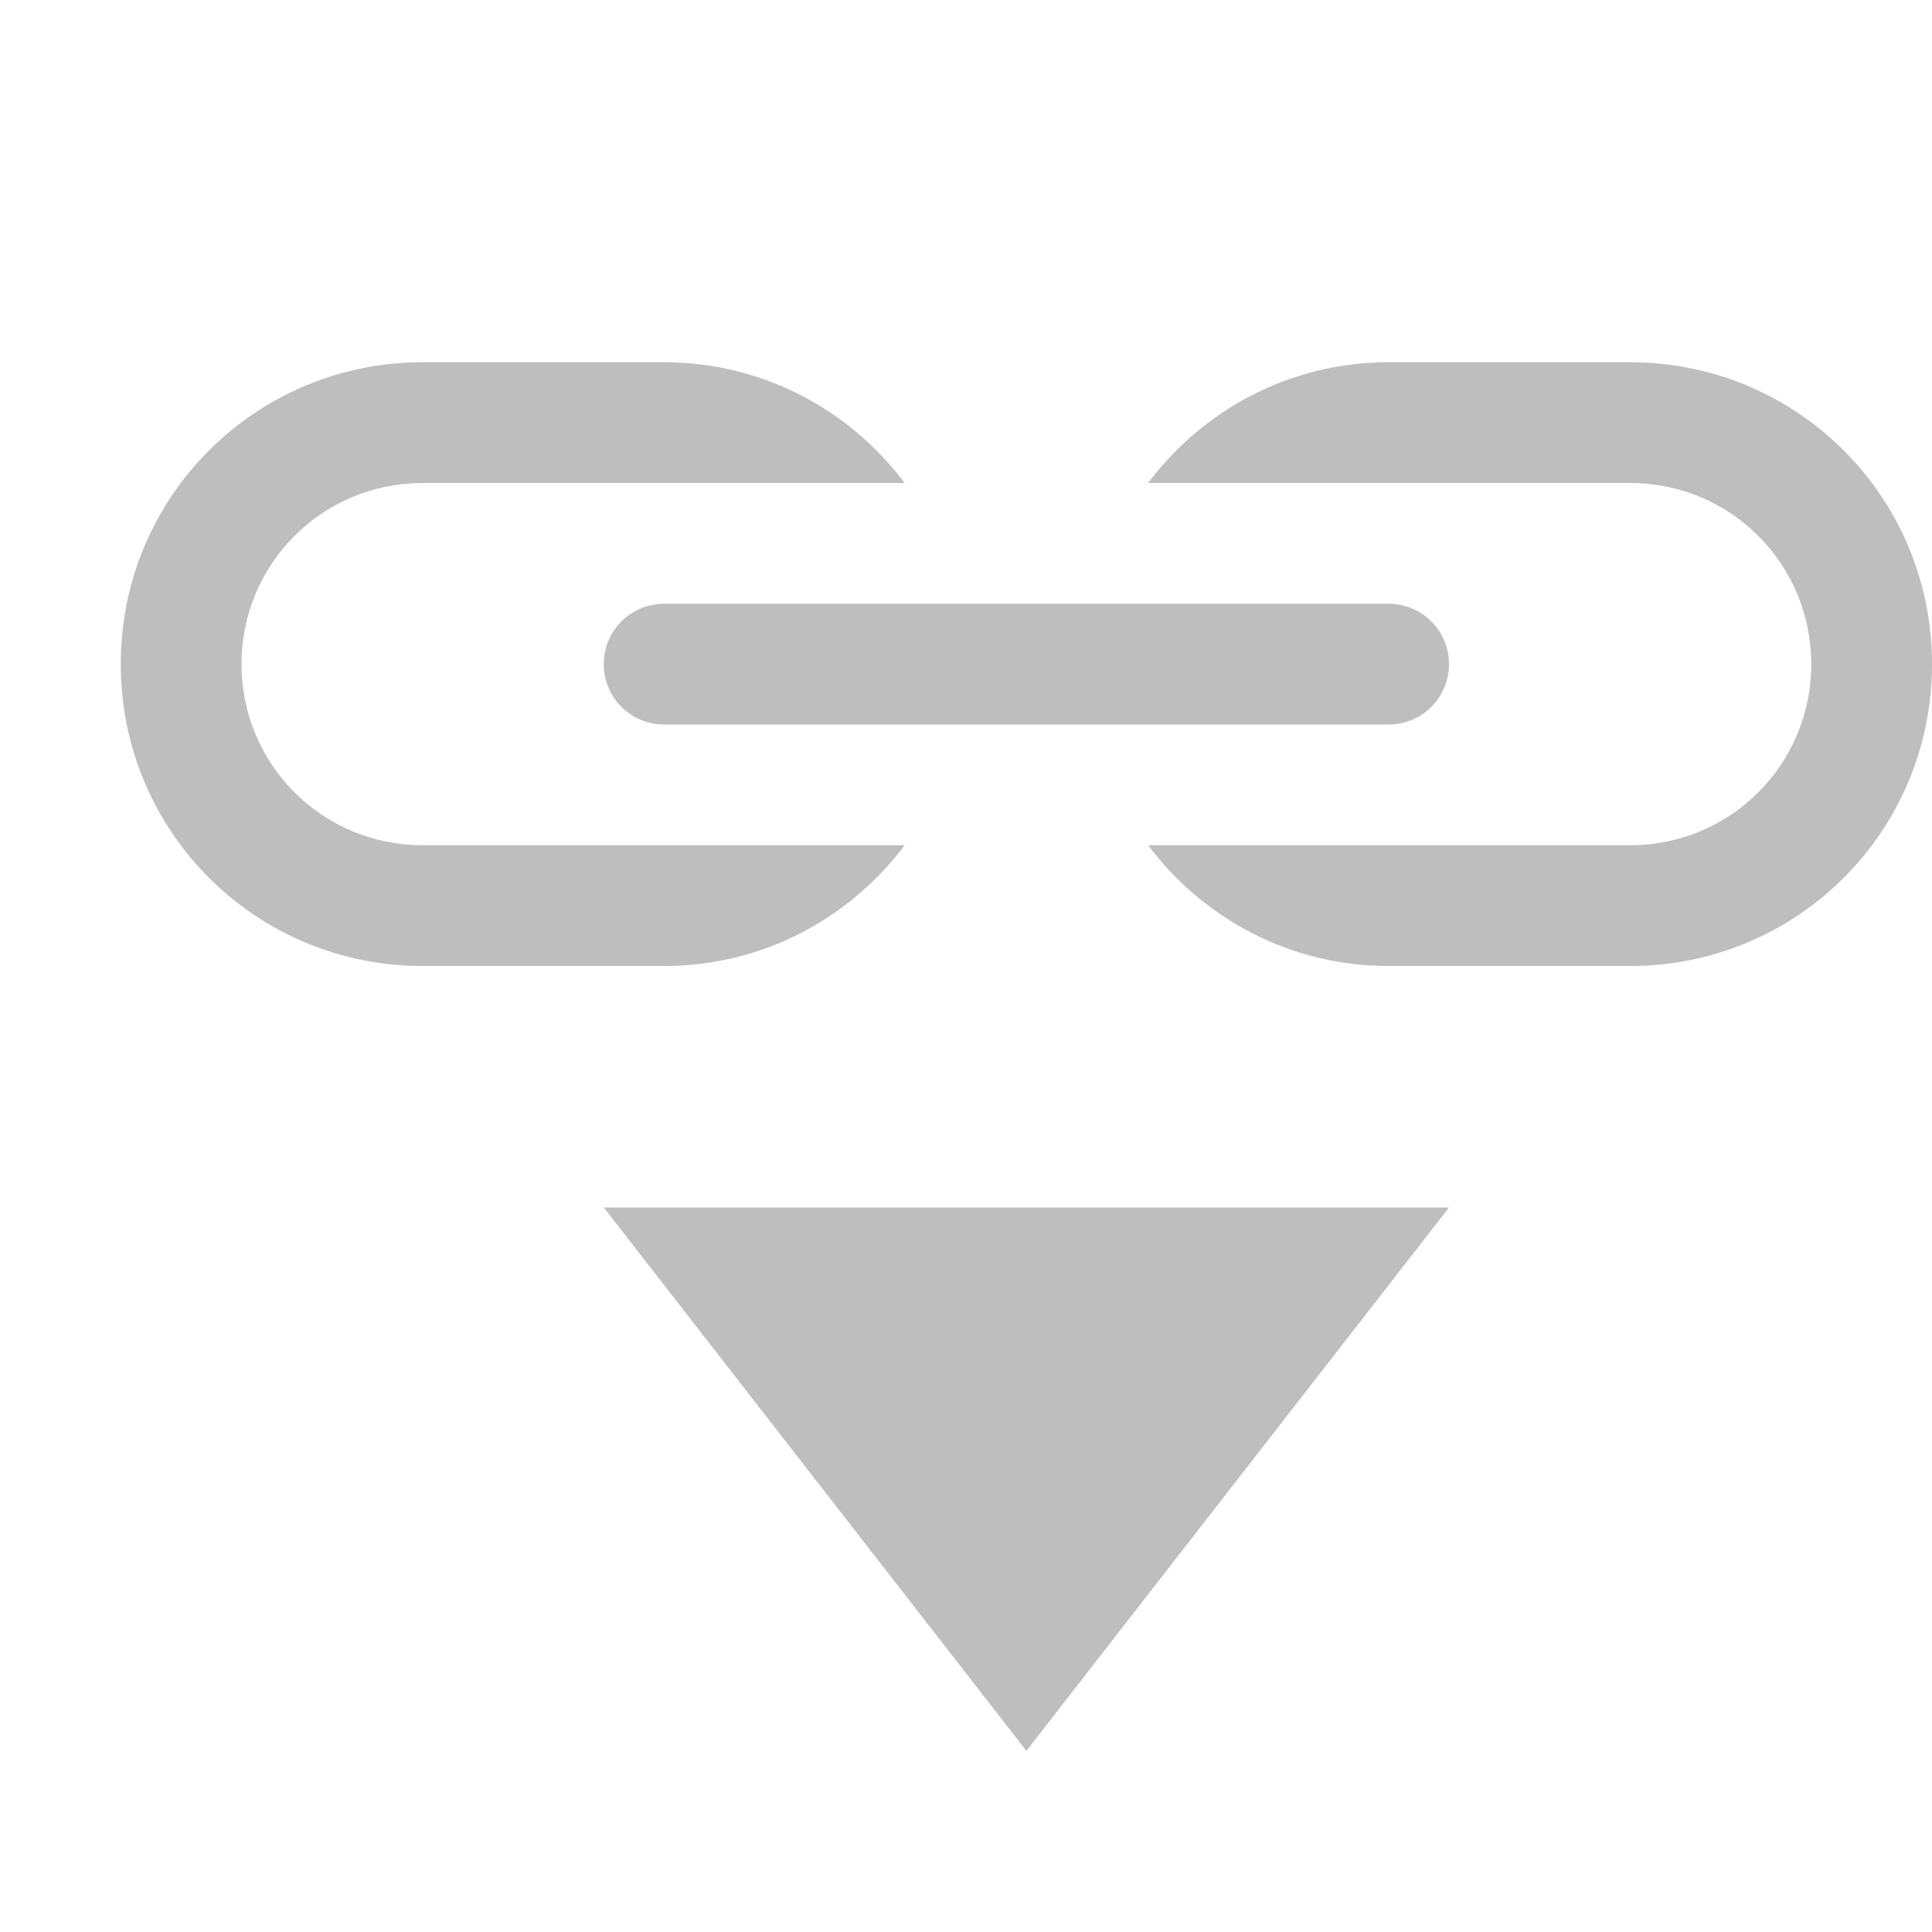
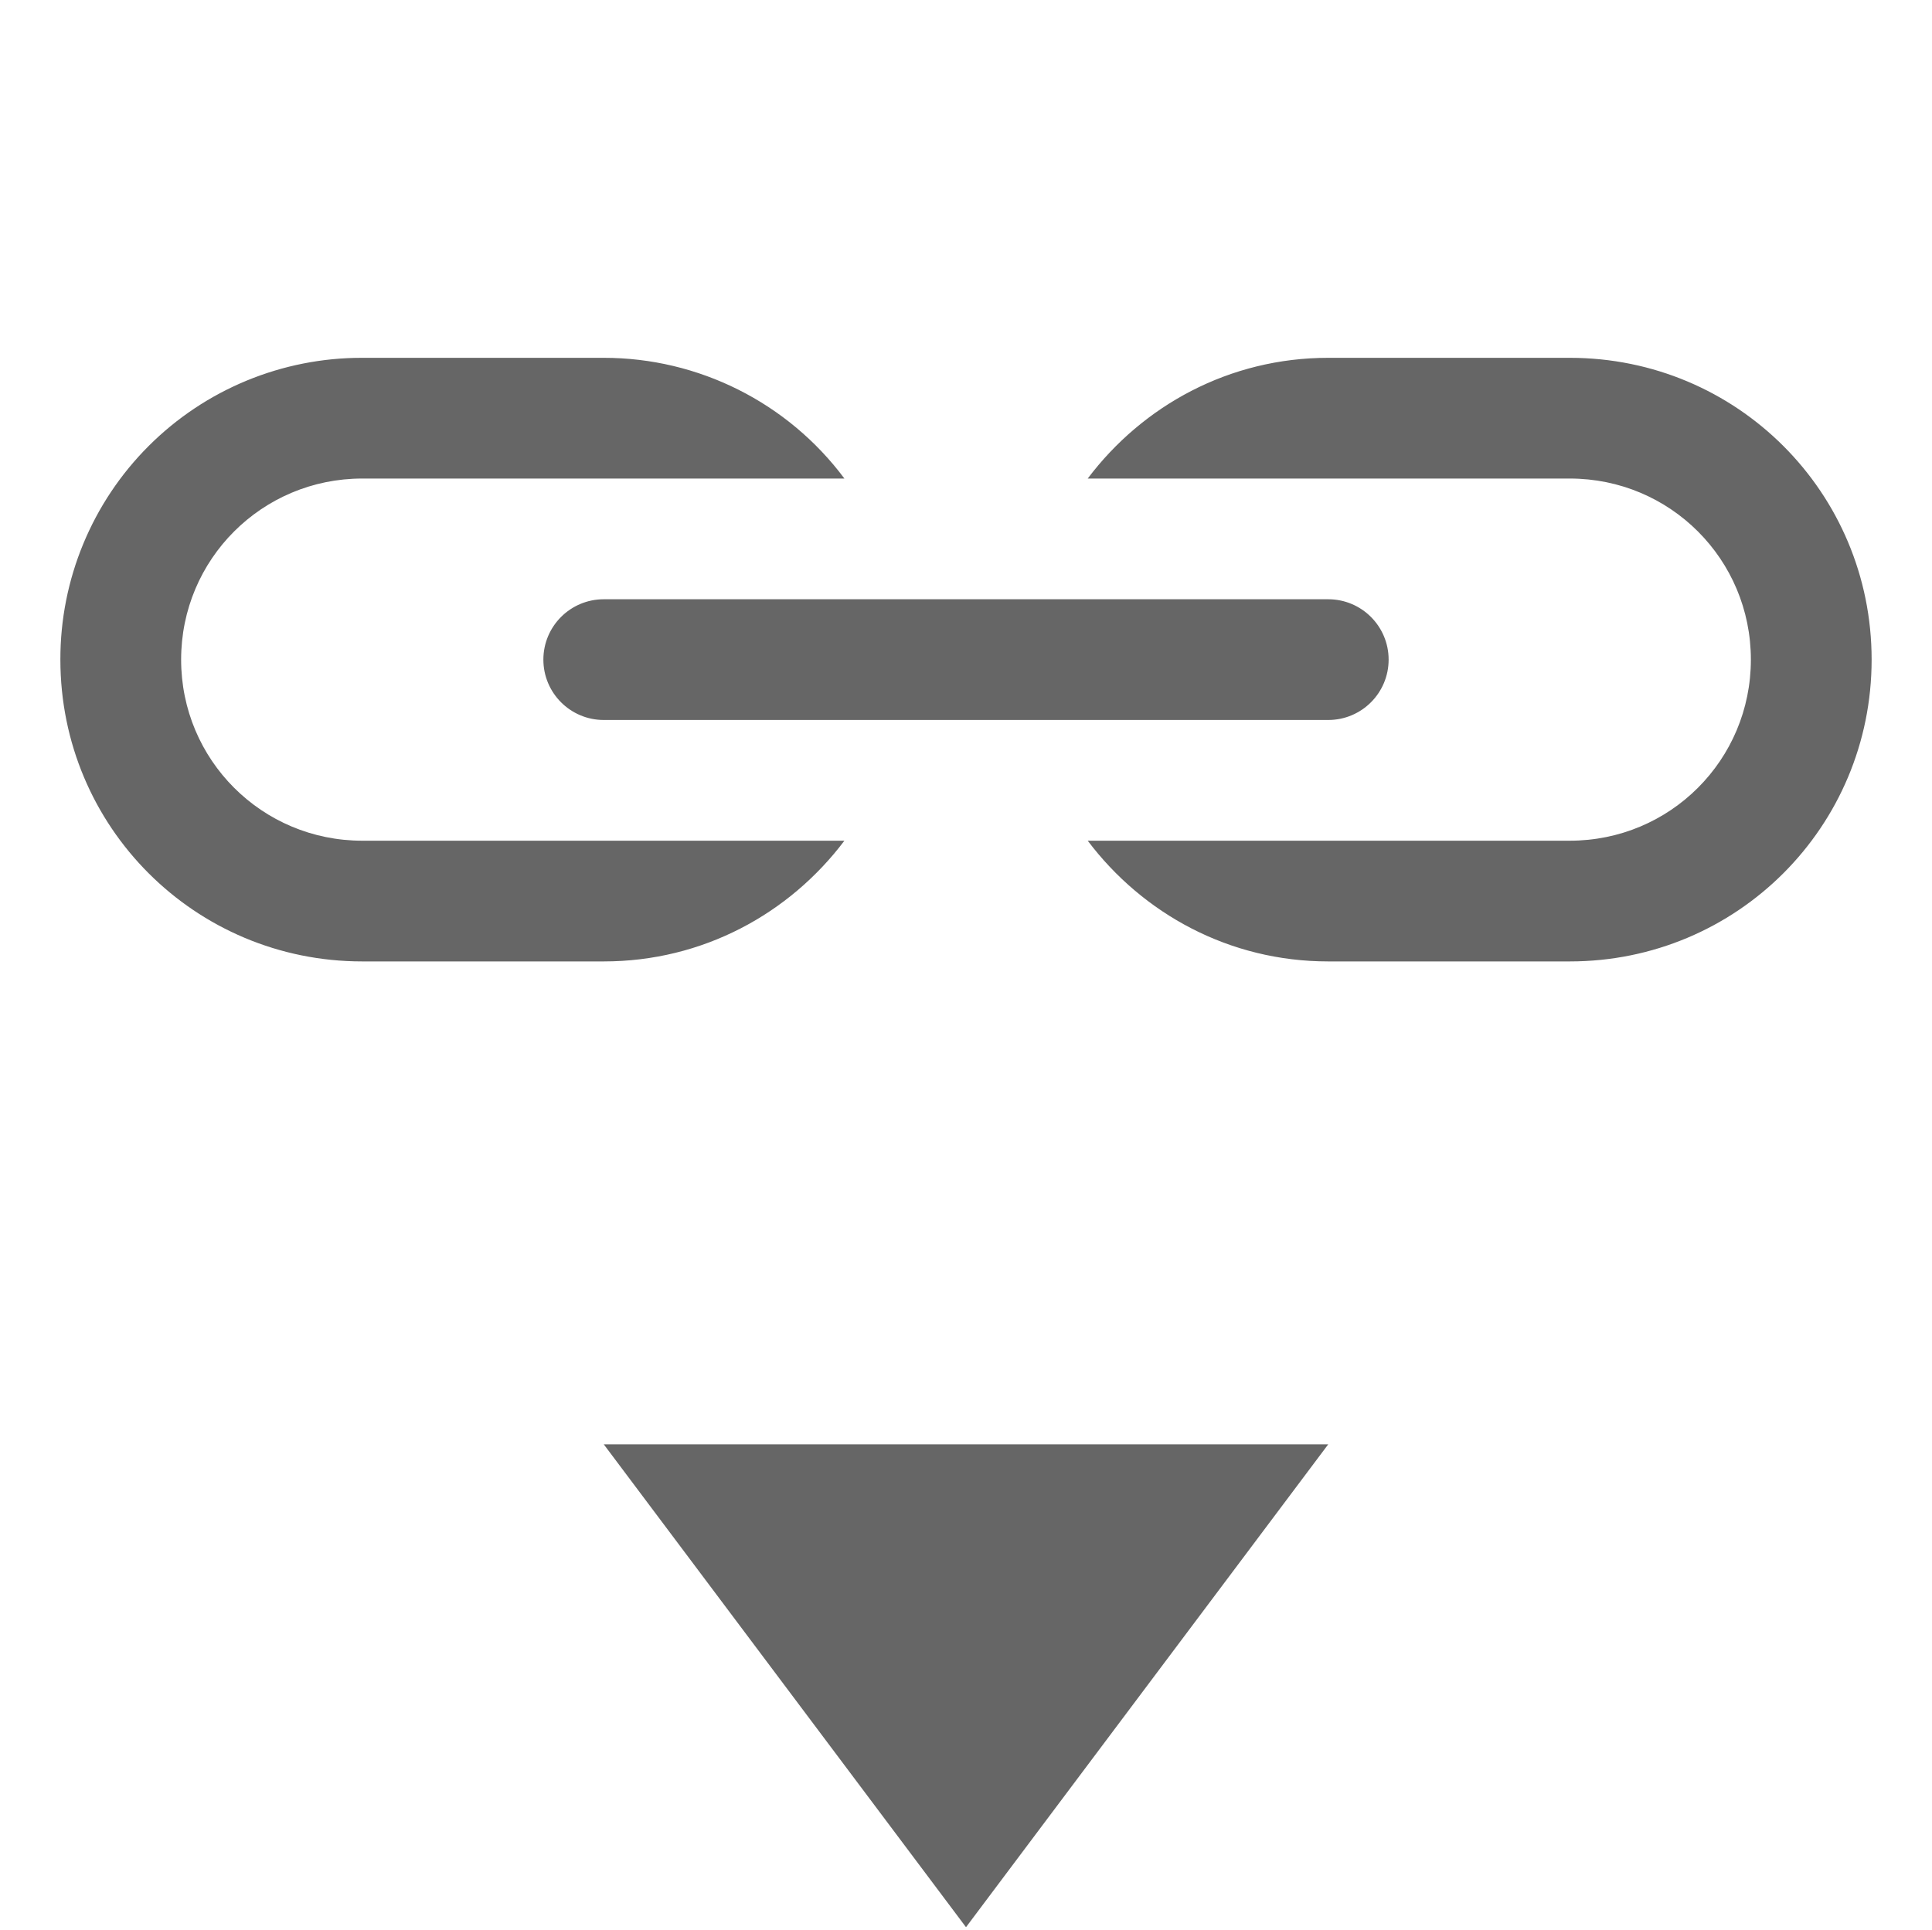
- <svg xmlns="http://www.w3.org/2000/svg" height="16" id="svg7384" version="1.1" width="16">
-   <defs id="defs7386" />
-   <path style="opacity:1;fill:#bebebe;fill-opacity:1;stroke:none;stroke-width:1;stroke-linecap:round;stroke-linejoin:round;stroke-miterlimit:4;stroke-dasharray:none;stroke-opacity:1" d="M 3.5,3 C 2.115,3 1,4.115 1,5.5 1,6.885 2.115,8 3.5,8 l 2,0 C 6.319,8 7.037,7.605 7.492,7 L 5.5,7 5,7 3.5,7 C 2.669,7 2,6.331 2,5.5 2,4.669 2.669,4 3.5,4 L 5,4 5.5,4 7.492,4 C 7.037,3.395 6.319,3 5.5,3 l -2,0 z m 8,0 C 10.681,3 9.963,3.395 9.508,4 L 11.5,4 12,4 13.5,4 C 14.331,4 15,4.669 15,5.5 15,6.331 14.331,7 13.5,7 L 12,7 11.5,7 9.508,7 C 9.963,7.605 10.681,8 11.5,8 l 2,0 C 14.885,8 16,6.885 16,5.5 16,4.115 14.885,3 13.5,3 l -2,0 z m -6,2 C 5.223,5 5,5.223 5,5.5 5,5.777 5.223,6 5.5,6 l 6,0 C 11.777,6 12,5.777 12,5.5 12,5.223 11.777,5 11.5,5 l -6,0 z" id="rect4753" />
-   <path style="fill:#bebebe;fill-opacity:1;fill-rule:evenodd;stroke:none;stroke-width:1px;stroke-linecap:butt;stroke-linejoin:miter;stroke-opacity:1" d="M 8.5,14.5 5,10 l 7,0 z" id="path4782" />
+ <svg xmlns="http://www.w3.org/2000/svg" height="15.982" width="16">
+   <g transform="translate(-293 -125.036)">
+     <path d="M296 128a2.495 2.495 0 0 0-2.5 2.5c0 1.385 1.115 2.5 2.5 2.5h2c.82 0 1.537-.395 1.993-1H296c-.83 0-1.5-.669-1.5-1.5s.67-1.5 1.5-1.5H299.993a2.485 2.485 0 0 0-1.993-1zm8 0c-.819 0-1.536.395-1.992 1H306c.831 0 1.5.669 1.5 1.5s-.669 1.5-1.5 1.5h-3.992c.456.605 1.173 1 1.992 1h2c1.385 0 2.5-1.115 2.5-2.5s-1.115-2.5-2.5-2.5zm-6 2a.499.499 0 1 0 0 1h6a.499.499 0 1 0 0-1z" fill="#666" />
+     <path d="M301 141l-3-4h6z" fill="#666" fill-rule="evenodd" />
+   </g>
</svg>
